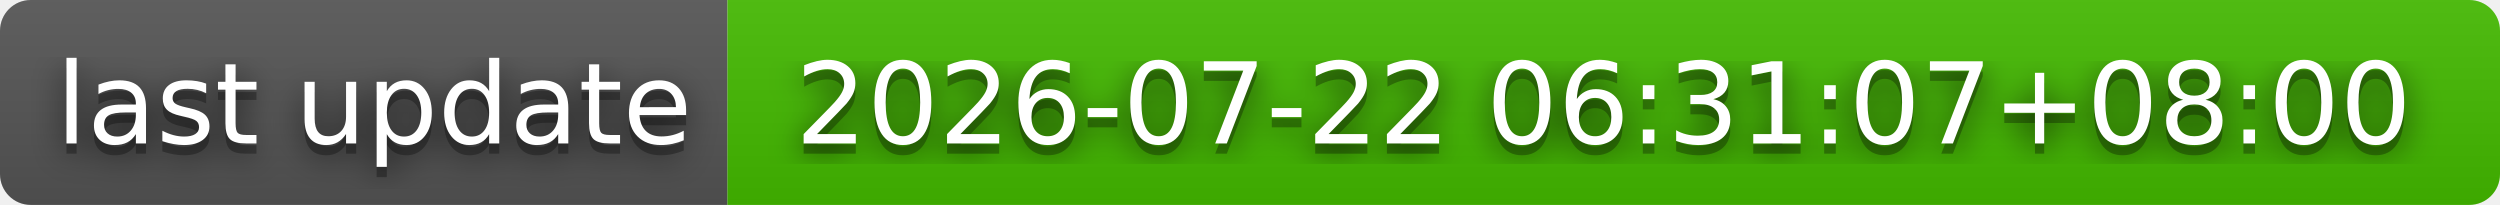
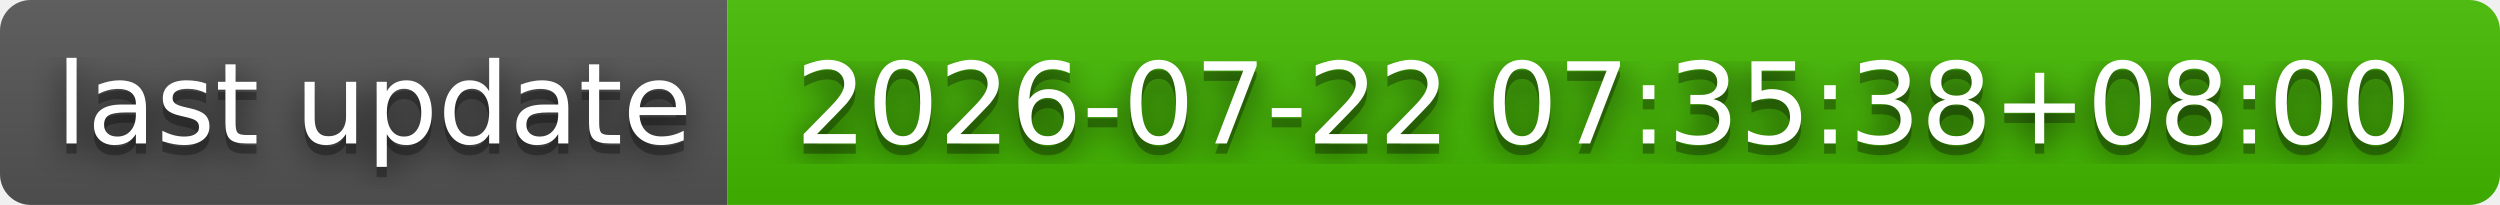
- <svg xmlns="http://www.w3.org/2000/svg" width="244" height="20" role="img" aria-label="last update: 2026-07-22 06:31:07+08:00">
+ <svg xmlns="http://www.w3.org/2000/svg" width="244" height="20" role="img" aria-label="last update: 2026-07-22 07:35:38+08:00">
  <filter id="blur">
    <feGaussianBlur stdDeviation="16" />
  </filter>
  <linearGradient id="s" x2="0" y2="100%">
    <stop offset="0" stop-color="#bbb" stop-opacity=".1" />
    <stop offset="1" stop-opacity=".1" />
  </linearGradient>
  <clipPath id="r">
    <rect width="244" height="20" rx="3" />
  </clipPath>
  <g clip-path="url(#r)">
    <rect width="71" height="20" fill="#555" />
    <rect x="71" width="173" height="20" fill="#4b0" />
    <rect width="244" height="20" fill="url(#s)" />
  </g>
  <g fill="#fff" text-anchor="middle" font-family="Verdana,Geneva,DejaVu Sans,sans-serif" text-rendering="geometricPrecision" font-size="110">
    <g transform="scale(.1)">
      <g aria-hidden="true" fill="#010101">
        <text x="365" y="150" fill-opacity=".8" filter="url(#blur)" textLength="610">last update</text>
        <text x="365" y="150" fill-opacity=".3" textLength="610">last update</text>
      </g>
      <text x="365" y="140" textLength="610">last update</text>
    </g>
    <g transform="scale(.1)">
      <g aria-hidden="true" fill="#010101">
-         <text x="1565" y="150" fill-opacity=".8" filter="url(#blur)" textLength="1630">2026-07-22 06:31:07+08:00</text>
-         <text x="1565" y="150" fill-opacity=".3" textLength="1630">2026-07-22 06:31:07+08:00</text>
+         <text x="1565" y="150" fill-opacity=".8" filter="url(#blur)" textLength="1630">2026-07-22 07:35:38+08:00</text>
+         <text x="1565" y="150" fill-opacity=".3" textLength="1630">2026-07-22 07:35:38+08:00</text>
      </g>
-       <text x="1565" y="140" textLength="1630">2026-07-22 06:31:07+08:00</text>
+       <text x="1565" y="140" textLength="1630">2026-07-22 07:35:38+08:00</text>
    </g>
  </g>
</svg>
